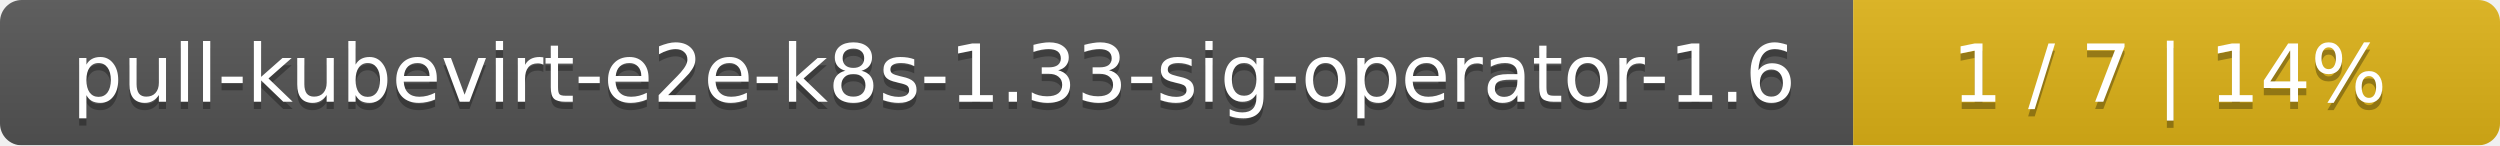
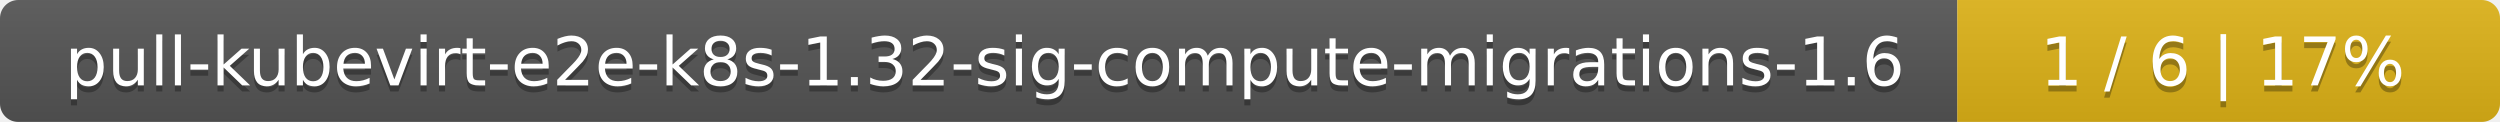
- <svg xmlns="http://www.w3.org/2000/svg" width="344" height="20">
+ <svg xmlns="http://www.w3.org/2000/svg" width="410" height="20">
  <linearGradient id="smooth" x2="0" y2="100%">
    <stop offset="0" stop-color="#bbb" stop-opacity=".1" />
    <stop offset="1" stop-opacity=".1" />
  </linearGradient>
  <mask id="round">
-     <rect width="344" height="20" rx="3" fill="#fff" />
+     <rect width="410" height="20" rx="3" fill="#fff" />
  </mask>
  <g mask="url(#round)">
-     <rect width="255" height="20" fill="#555" />
-     <rect x="255" width="89" height="20" fill="#dfb317" />
-     <rect width="344" height="20" fill="url(#smooth)" />
+     <rect width="321" height="20" fill="#555" />
+     <rect x="321" width="89" height="20" fill="#dfb317" />
+     <rect width="410" height="20" fill="url(#smooth)" />
  </g>
  <g fill="#fff" text-anchor="middle" font-family="DejaVu Sans,Verdana,Geneva,sans-serif" font-size="11">
-     <text x="128.5" y="15" fill="#010101" fill-opacity=".3">pull-kubevirt-e2e-k8s-1.33-sig-operator-1.6</text>
-     <text x="128.5" y="14">pull-kubevirt-e2e-k8s-1.33-sig-operator-1.6</text>
-     <text x="298.5" y="15" fill="#010101" fill-opacity=".3">1 / 7    |    14%</text>
-     <text x="298.5" y="14">1 / 7    |    14%</text>
+     <text x="161.5" y="15" fill="#010101" fill-opacity=".3">pull-kubevirt-e2e-k8s-1.32-sig-compute-migrations-1.6</text>
+     <text x="161.5" y="14">pull-kubevirt-e2e-k8s-1.32-sig-compute-migrations-1.6</text>
+     <text x="364.5" y="15" fill="#010101" fill-opacity=".3">1 / 6    |    17%</text>
+     <text x="364.5" y="14">1 / 6    |    17%</text>
  </g>
</svg>
